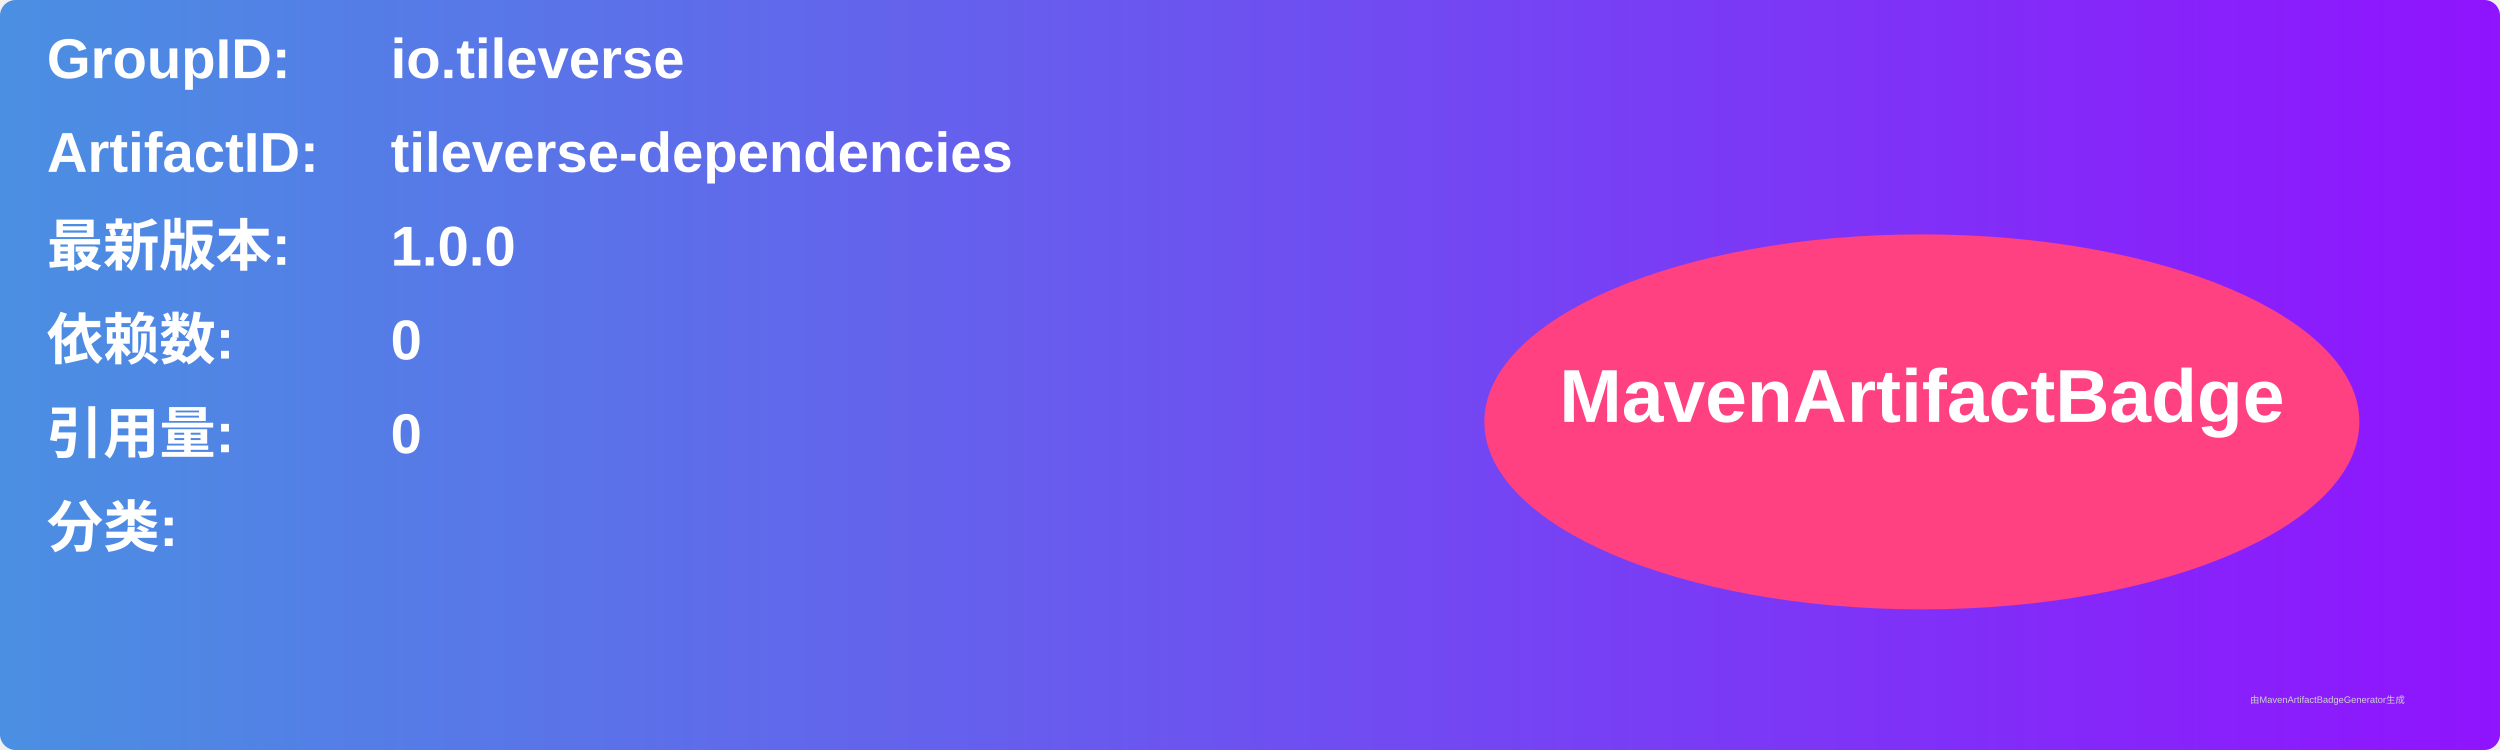
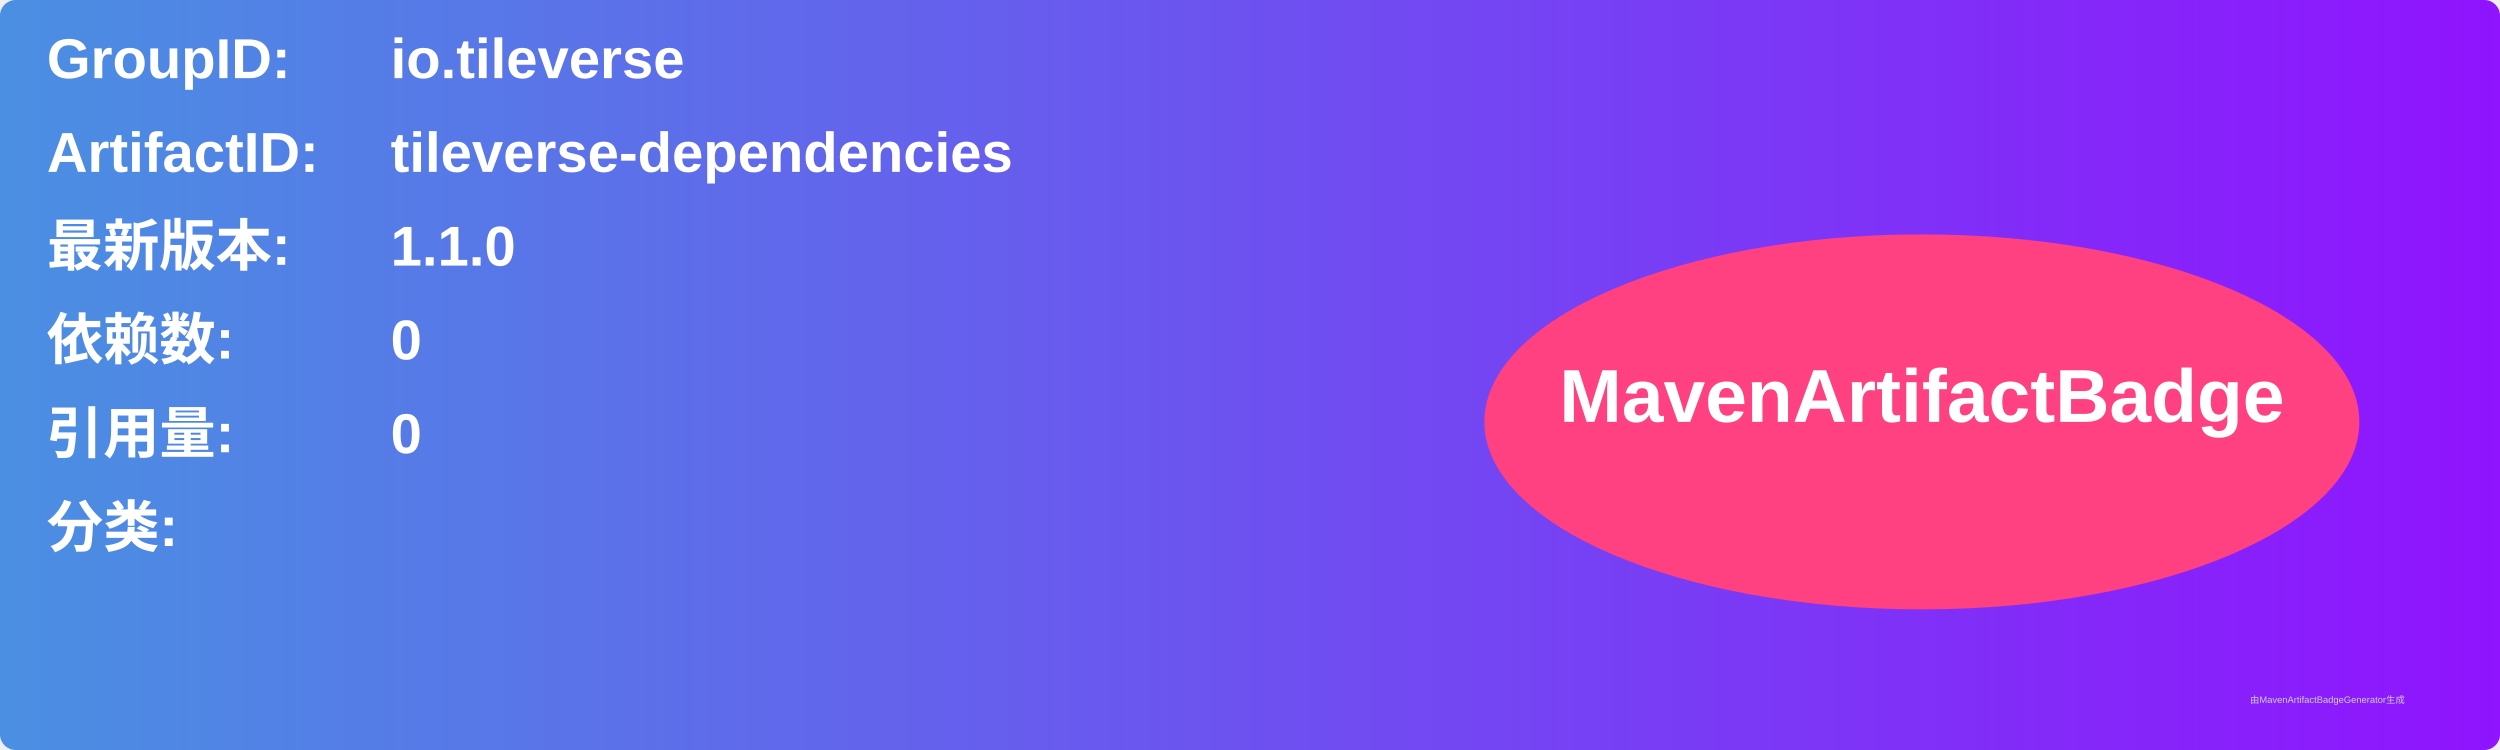
<svg xmlns="http://www.w3.org/2000/svg" width="800" height="240" viewBox="0 0 800 240">
  <linearGradient id="grad" x1="0%" y1="0%" x2="100%" y2="0%">
    <stop offset="0%" stop-color="#4a90e2" />
    <stop offset="100%" stop-color="#9013fe" />
  </linearGradient>
  <rect width="100%" height="100%" rx="5" ry="5" fill="url(#grad)" />
  <g transform="translate(15, 15)">
    <text x="0" y="10" font-family="Arial" font-size="18" fill="white" font-weight="bold" width="260">GroupID:</text>
    <text x="110" y="10" font-family="Arial" font-size="18" fill="white" font-weight="bold" width="460">io.tileverse</text>
    <text x="0" y="40" font-family="Arial" font-size="18" fill="white" font-weight="bold" width="260">ArtifactID:</text>
    <text x="110" y="40" font-family="Arial" font-size="18" fill="white" font-weight="bold" width="460">tileverse-dependencies</text>
    <text x="0" y="70" font-family="Arial" font-size="18" fill="white" font-weight="bold">最新版本:</text>
    <text x="110" y="70" font-family="Arial" font-size="18" fill="white" font-weight="bold">
-       <tspan font-weight="bold">1.0.0</tspan>
+       <tspan font-weight="bold">1.1.0</tspan>
    </text>
    <text x="0" y="100" font-family="Arial" font-size="18" fill="white" font-weight="bold">依赖数: </text>
    <text x="110" y="100" font-family="Arial" font-size="18" fill="white">
      <tspan font-weight="bold">0</tspan>
    </text>
    <text x="0" y="130" font-family="Arial" font-size="18" fill="white" font-weight="bold">引用量: </text>
    <text x="110" y="130" font-family="Arial" font-size="18" fill="white">
      <tspan font-weight="bold">0</tspan>
    </text>
    <text x="0" y="160" font-family="Arial" font-size="18" fill="white" font-weight="bold">分类:</text>
    <text x="10" y="190" font-family="Arial" font-size="10" fill="white">
      <tspan font-weight="bold" />
    </text>
    <ellipse cx="600" cy="120" rx="140" ry="60" fill="#ff4081" />
    <text x="600" y="120" text-anchor="middle" font-family="Arial" font-size="24" fill="white" font-weight="bold">MavenArtifactBadge</text>
  </g>
  <text x="720" y="225" font-family="Arial" font-size="3" fill="#d0d0d0">由MavenArtifactBadgeGenerator生成</text>
</svg>
